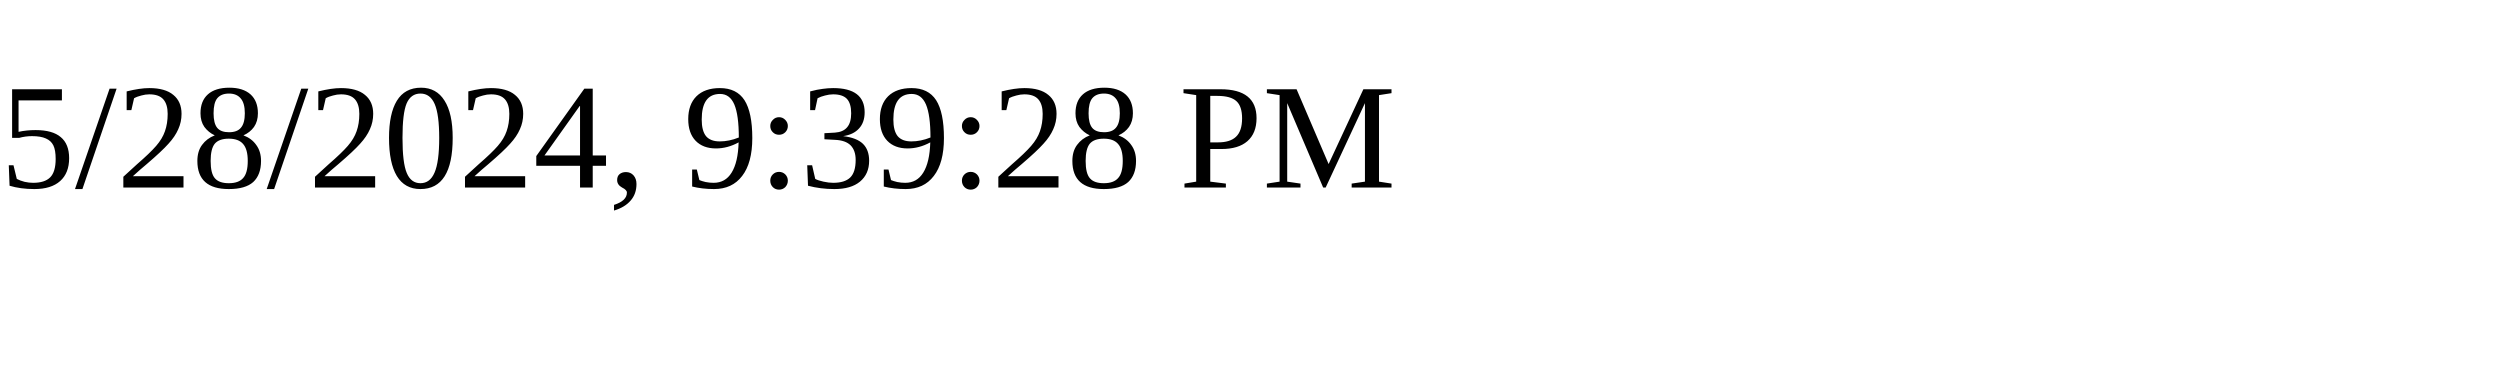
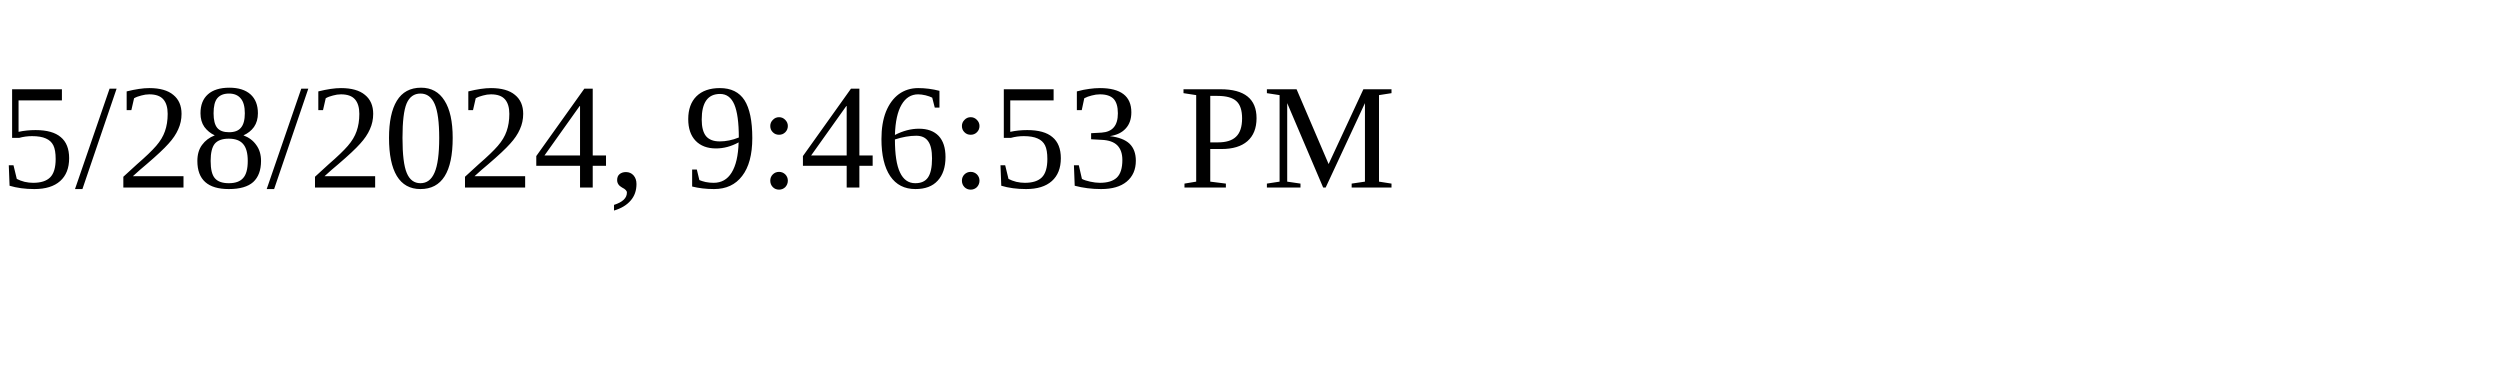
<svg xmlns="http://www.w3.org/2000/svg" height="30" width="200">
-   <text x="0" y="15">5/28/2024, 9:39:28 PM</text>
+   <text x="0" y="15">5/28/2024, 9:46:53 PM</text>
</svg>
